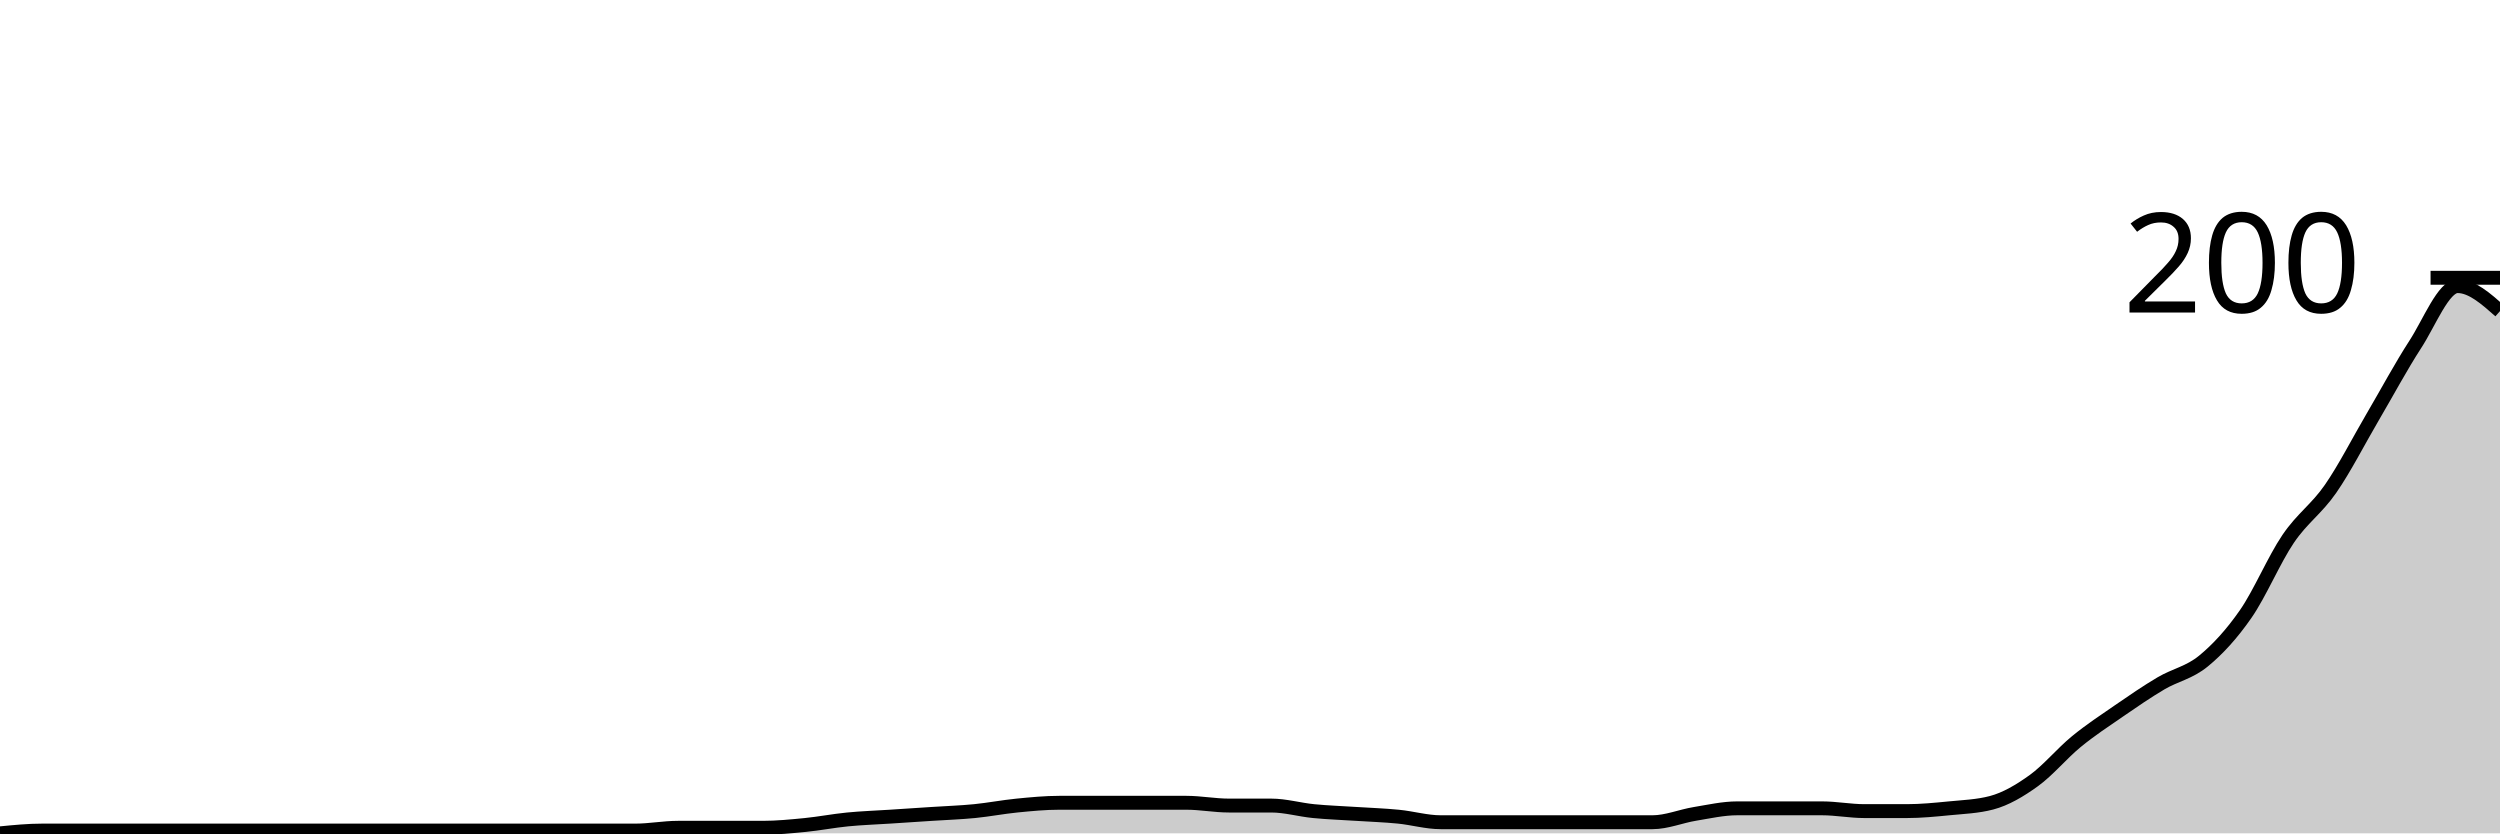
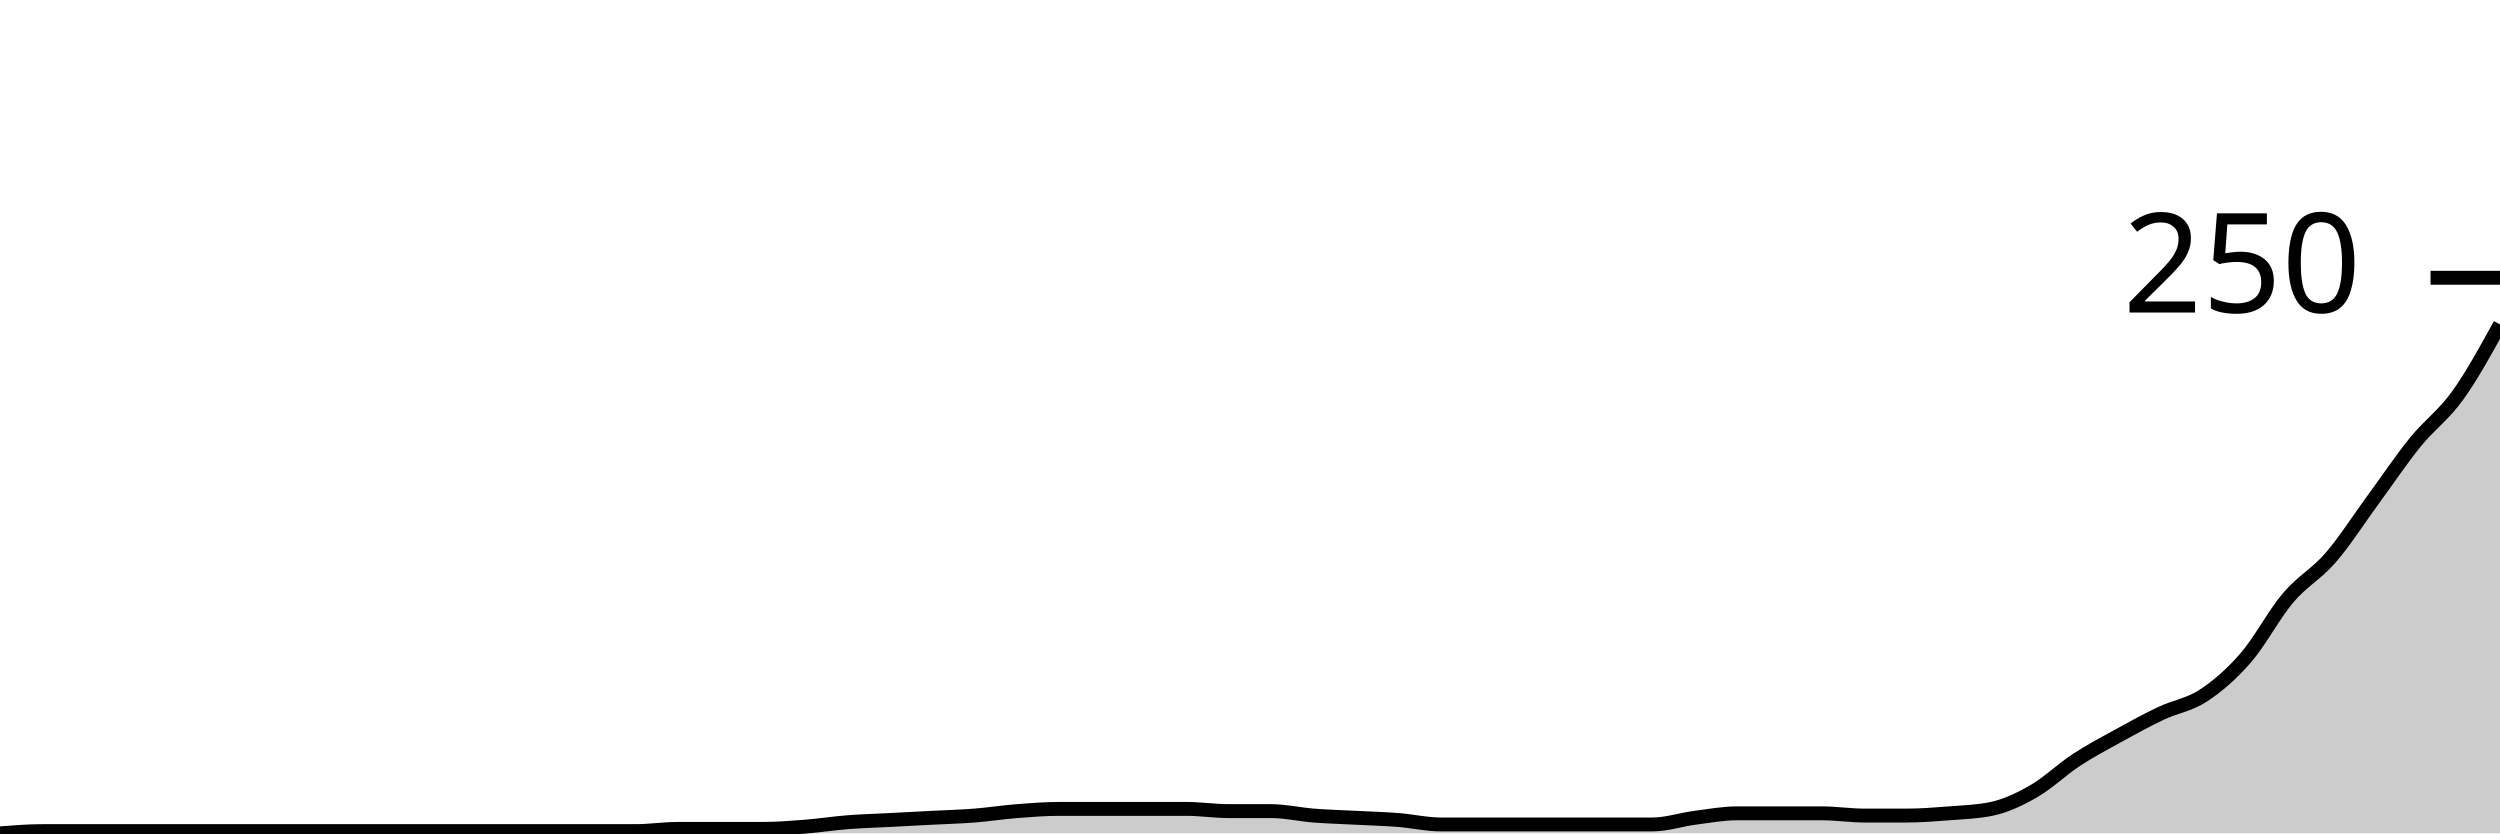
<svg xmlns="http://www.w3.org/2000/svg" viewBox="0 0 180 60">
  <g transform="translate(0,20)">
-     <path class="area" fill="rgba(0, 0, 0, 0.2)" d="M0,40C1.017,39.9,2.034,39.8,3.051,39.8C4.068,39.8,5.085,39.8,6.102,39.8C7.119,39.8,8.136,39.8,9.153,39.8C10.169,39.8,11.186,39.8,12.203,39.8C13.22,39.8,14.237,39.8,15.254,39.8C16.271,39.8,17.288,39.8,18.305,39.8C19.322,39.8,20.339,39.8,21.356,39.8C22.373,39.8,23.39,39.8,24.407,39.8C25.424,39.8,26.441,39.8,27.458,39.8C28.475,39.8,29.492,39.8,30.508,39.8C31.525,39.8,32.542,39.8,33.559,39.8C34.576,39.8,35.593,39.8,36.61,39.8C37.627,39.8,38.644,39.8,39.661,39.8C40.678,39.8,41.695,39.8,42.712,39.8C43.729,39.8,44.746,39.8,45.763,39.8C46.78,39.8,47.797,39.6,48.814,39.6C49.831,39.6,50.847,39.6,51.864,39.6C52.881,39.6,53.898,39.6,54.915,39.6C55.932,39.6,56.949,39.5,57.966,39.4C58.983,39.3,60,39.1,61.017,39C62.034,38.9,63.051,38.867,64.068,38.8C65.085,38.733,66.102,38.667,67.119,38.6C68.136,38.533,69.153,38.5,70.169,38.4C71.186,38.3,72.203,38.1,73.22,38C74.237,37.9,75.254,37.8,76.271,37.8C77.288,37.8,78.305,37.8,79.322,37.8C80.339,37.8,81.356,37.8,82.373,37.8C83.39,37.8,84.407,37.8,85.424,37.8C86.441,37.8,87.458,38,88.475,38C89.492,38,90.508,38,91.525,38C92.542,38,93.559,38.3,94.576,38.4C95.593,38.5,96.61,38.533,97.627,38.6C98.644,38.667,99.661,38.7,100.678,38.8C101.695,38.9,102.712,39.2,103.729,39.2C104.746,39.2,105.763,39.2,106.78,39.2C107.797,39.2,108.814,39.2,109.831,39.2C110.847,39.2,111.864,39.2,112.881,39.2C113.898,39.2,114.915,39.2,115.932,39.2C116.949,39.2,117.966,39.2,118.983,39.2C120,39.2,121.017,38.767,122.034,38.6C123.051,38.433,124.068,38.2,125.085,38.2C126.102,38.2,127.119,38.2,128.136,38.2C129.153,38.2,130.169,38.2,131.186,38.2C132.203,38.2,133.22,38.4,134.237,38.4C135.254,38.4,136.271,38.4,137.288,38.4C138.305,38.4,139.322,38.3,140.339,38.2C141.356,38.1,142.373,38.067,143.39,37.8C144.407,37.533,145.424,36.933,146.441,36.2C147.458,35.467,148.475,34.233,149.492,33.4C150.508,32.567,151.525,31.9,152.542,31.2C153.559,30.5,154.576,29.8,155.593,29.2C156.61,28.6,157.627,28.433,158.644,27.6C159.661,26.767,160.678,25.667,161.695,24.2C162.712,22.733,163.729,20.3,164.746,18.8C165.763,17.3,166.78,16.667,167.797,15.2C168.814,13.733,169.831,11.733,170.847,10C171.864,8.267,172.881,6.367,173.898,4.8C174.915,3.233,175.932,0.6,176.949,0.6C177.966,0.6,178.983,1.5,180,2.4L180,40C178.983,40,177.966,40,176.949,40C175.932,40,174.915,40,173.898,40C172.881,40,171.864,40,170.847,40C169.831,40,168.814,40,167.797,40C166.78,40,165.763,40,164.746,40C163.729,40,162.712,40,161.695,40C160.678,40,159.661,40,158.644,40C157.627,40,156.61,40,155.593,40C154.576,40,153.559,40,152.542,40C151.525,40,150.508,40,149.492,40C148.475,40,147.458,40,146.441,40C145.424,40,144.407,40,143.39,40C142.373,40,141.356,40,140.339,40C139.322,40,138.305,40,137.288,40C136.271,40,135.254,40,134.237,40C133.22,40,132.203,40,131.186,40C130.169,40,129.153,40,128.136,40C127.119,40,126.102,40,125.085,40C124.068,40,123.051,40,122.034,40C121.017,40,120,40,118.983,40C117.966,40,116.949,40,115.932,40C114.915,40,113.898,40,112.881,40C111.864,40,110.847,40,109.831,40C108.814,40,107.797,40,106.78,40C105.763,40,104.746,40,103.729,40C102.712,40,101.695,40,100.678,40C99.661,40,98.644,40,97.627,40C96.61,40,95.593,40,94.576,40C93.559,40,92.542,40,91.525,40C90.508,40,89.492,40,88.475,40C87.458,40,86.441,40,85.424,40C84.407,40,83.39,40,82.373,40C81.356,40,80.339,40,79.322,40C78.305,40,77.288,40,76.271,40C75.254,40,74.237,40,73.22,40C72.203,40,71.186,40,70.169,40C69.153,40,68.136,40,67.119,40C66.102,40,65.085,40,64.068,40C63.051,40,62.034,40,61.017,40C60,40,58.983,40,57.966,40C56.949,40,55.932,40,54.915,40C53.898,40,52.881,40,51.864,40C50.847,40,49.831,40,48.814,40C47.797,40,46.78,40,45.763,40C44.746,40,43.729,40,42.712,40C41.695,40,40.678,40,39.661,40C38.644,40,37.627,40,36.61,40C35.593,40,34.576,40,33.559,40C32.542,40,31.525,40,30.508,40C29.492,40,28.475,40,27.458,40C26.441,40,25.424,40,24.407,40C23.39,40,22.373,40,21.356,40C20.339,40,19.322,40,18.305,40C17.288,40,16.271,40,15.254,40C14.237,40,13.22,40,12.203,40C11.186,40,10.169,40,9.153,40C8.136,40,7.119,40,6.102,40C5.085,40,4.068,40,3.051,40C2.034,40,1.017,40,0,40Z" />
-     <path class="line" stroke="black" fill="none" d="M0,40C1.017,39.9,2.034,39.8,3.051,39.8C4.068,39.8,5.085,39.8,6.102,39.8C7.119,39.8,8.136,39.8,9.153,39.8C10.169,39.8,11.186,39.8,12.203,39.8C13.22,39.8,14.237,39.8,15.254,39.8C16.271,39.8,17.288,39.8,18.305,39.8C19.322,39.8,20.339,39.8,21.356,39.8C22.373,39.8,23.39,39.8,24.407,39.8C25.424,39.8,26.441,39.8,27.458,39.8C28.475,39.8,29.492,39.8,30.508,39.8C31.525,39.8,32.542,39.8,33.559,39.8C34.576,39.8,35.593,39.8,36.61,39.8C37.627,39.8,38.644,39.8,39.661,39.8C40.678,39.8,41.695,39.8,42.712,39.8C43.729,39.8,44.746,39.8,45.763,39.8C46.78,39.8,47.797,39.6,48.814,39.6C49.831,39.6,50.847,39.6,51.864,39.6C52.881,39.6,53.898,39.6,54.915,39.6C55.932,39.6,56.949,39.5,57.966,39.4C58.983,39.3,60,39.1,61.017,39C62.034,38.9,63.051,38.867,64.068,38.8C65.085,38.733,66.102,38.667,67.119,38.6C68.136,38.533,69.153,38.5,70.169,38.4C71.186,38.3,72.203,38.1,73.22,38C74.237,37.9,75.254,37.8,76.271,37.8C77.288,37.8,78.305,37.8,79.322,37.8C80.339,37.8,81.356,37.8,82.373,37.8C83.39,37.8,84.407,37.8,85.424,37.8C86.441,37.8,87.458,38,88.475,38C89.492,38,90.508,38,91.525,38C92.542,38,93.559,38.3,94.576,38.4C95.593,38.5,96.61,38.533,97.627,38.6C98.644,38.667,99.661,38.7,100.678,38.8C101.695,38.9,102.712,39.2,103.729,39.2C104.746,39.2,105.763,39.2,106.78,39.2C107.797,39.2,108.814,39.2,109.831,39.2C110.847,39.2,111.864,39.2,112.881,39.2C113.898,39.2,114.915,39.2,115.932,39.2C116.949,39.2,117.966,39.2,118.983,39.2C120,39.2,121.017,38.767,122.034,38.6C123.051,38.433,124.068,38.2,125.085,38.2C126.102,38.2,127.119,38.2,128.136,38.2C129.153,38.2,130.169,38.2,131.186,38.2C132.203,38.2,133.22,38.4,134.237,38.4C135.254,38.4,136.271,38.4,137.288,38.4C138.305,38.4,139.322,38.3,140.339,38.2C141.356,38.1,142.373,38.067,143.39,37.8C144.407,37.533,145.424,36.933,146.441,36.2C147.458,35.467,148.475,34.233,149.492,33.4C150.508,32.567,151.525,31.9,152.542,31.2C153.559,30.5,154.576,29.8,155.593,29.2C156.61,28.6,157.627,28.433,158.644,27.6C159.661,26.767,160.678,25.667,161.695,24.2C162.712,22.733,163.729,20.3,164.746,18.8C165.763,17.3,166.78,16.667,167.797,15.2C168.814,13.733,169.831,11.733,170.847,10C171.864,8.267,172.881,6.367,173.898,4.8C174.915,3.233,175.932,0.6,176.949,0.6C177.966,0.6,178.983,1.5,180,2.4" />
+     <path class="area" fill="rgba(0, 0, 0, 0.2)" d="M0,40C1.017,39.92,2.034,39.84,3.051,39.84C4.068,39.84,5.085,39.84,6.102,39.84C7.119,39.84,8.136,39.84,9.153,39.84C10.169,39.84,11.186,39.84,12.203,39.84C13.22,39.84,14.237,39.84,15.254,39.84C16.271,39.84,17.288,39.84,18.305,39.84C19.322,39.84,20.339,39.84,21.356,39.84C22.373,39.84,23.39,39.84,24.407,39.84C25.424,39.84,26.441,39.84,27.458,39.84C28.475,39.84,29.492,39.84,30.508,39.84C31.525,39.84,32.542,39.84,33.559,39.84C34.576,39.84,35.593,39.84,36.61,39.84C37.627,39.84,38.644,39.84,39.661,39.84C40.678,39.84,41.695,39.84,42.712,39.84C43.729,39.84,44.746,39.84,45.763,39.84C46.78,39.84,47.797,39.68,48.814,39.68C49.831,39.68,50.847,39.68,51.864,39.68C52.881,39.68,53.898,39.68,54.915,39.68C55.932,39.68,56.949,39.6,57.966,39.52C58.983,39.44,60,39.28,61.017,39.2C62.034,39.12,63.051,39.093,64.068,39.04C65.085,38.987,66.102,38.933,67.119,38.88C68.136,38.827,69.153,38.8,70.169,38.72C71.186,38.64,72.203,38.48,73.22,38.4C74.237,38.32,75.254,38.24,76.271,38.24C77.288,38.24,78.305,38.24,79.322,38.24C80.339,38.24,81.356,38.24,82.373,38.24C83.39,38.24,84.407,38.24,85.424,38.24C86.441,38.24,87.458,38.4,88.475,38.4C89.492,38.4,90.508,38.4,91.525,38.4C92.542,38.4,93.559,38.64,94.576,38.72C95.593,38.8,96.61,38.827,97.627,38.88C98.644,38.933,99.661,38.96,100.678,39.04C101.695,39.12,102.712,39.36,103.729,39.36C104.746,39.36,105.763,39.36,106.78,39.36C107.797,39.36,108.814,39.36,109.831,39.36C110.847,39.36,111.864,39.36,112.881,39.36C113.898,39.36,114.915,39.36,115.932,39.36C116.949,39.36,117.966,39.36,118.983,39.36C120,39.36,121.017,39.013,122.034,38.88C123.051,38.747,124.068,38.56,125.085,38.56C126.102,38.56,127.119,38.56,128.136,38.56C129.153,38.56,130.169,38.56,131.186,38.56C132.203,38.56,133.22,38.72,134.237,38.72C135.254,38.72,136.271,38.72,137.288,38.72C138.305,38.72,139.322,38.64,140.339,38.56C141.356,38.48,142.373,38.453,143.39,38.24C144.407,38.027,145.424,37.547,146.441,36.96C147.458,36.373,148.475,35.387,149.492,34.72C150.508,34.053,151.525,33.52,152.542,32.96C153.559,32.4,154.576,31.84,155.593,31.36C156.61,30.88,157.627,30.747,158.644,30.08C159.661,29.413,160.678,28.533,161.695,27.36C162.712,26.187,163.729,24.24,164.746,23.04C165.763,21.84,166.78,21.333,167.797,20.16C168.814,18.987,169.831,17.387,170.847,16C171.864,14.613,172.881,13.093,173.898,11.84C174.915,10.587,175.932,9.893,176.949,8.48C177.966,7.067,178.983,5.213,180,3.36L180,40C178.983,40,177.966,40,176.949,40C175.932,40,174.915,40,173.898,40C172.881,40,171.864,40,170.847,40C169.831,40,168.814,40,167.797,40C166.78,40,165.763,40,164.746,40C163.729,40,162.712,40,161.695,40C160.678,40,159.661,40,158.644,40C157.627,40,156.61,40,155.593,40C154.576,40,153.559,40,152.542,40C151.525,40,150.508,40,149.492,40C148.475,40,147.458,40,146.441,40C145.424,40,144.407,40,143.39,40C142.373,40,141.356,40,140.339,40C139.322,40,138.305,40,137.288,40C136.271,40,135.254,40,134.237,40C133.22,40,132.203,40,131.186,40C130.169,40,129.153,40,128.136,40C127.119,40,126.102,40,125.085,40C124.068,40,123.051,40,122.034,40C121.017,40,120,40,118.983,40C117.966,40,116.949,40,115.932,40C114.915,40,113.898,40,112.881,40C111.864,40,110.847,40,109.831,40C108.814,40,107.797,40,106.78,40C105.763,40,104.746,40,103.729,40C102.712,40,101.695,40,100.678,40C99.661,40,98.644,40,97.627,40C96.61,40,95.593,40,94.576,40C93.559,40,92.542,40,91.525,40C90.508,40,89.492,40,88.475,40C87.458,40,86.441,40,85.424,40C84.407,40,83.39,40,82.373,40C81.356,40,80.339,40,79.322,40C78.305,40,77.288,40,76.271,40C75.254,40,74.237,40,73.22,40C72.203,40,71.186,40,70.169,40C69.153,40,68.136,40,67.119,40C66.102,40,65.085,40,64.068,40C63.051,40,62.034,40,61.017,40C60,40,58.983,40,57.966,40C56.949,40,55.932,40,54.915,40C53.898,40,52.881,40,51.864,40C50.847,40,49.831,40,48.814,40C47.797,40,46.78,40,45.763,40C44.746,40,43.729,40,42.712,40C41.695,40,40.678,40,39.661,40C38.644,40,37.627,40,36.61,40C35.593,40,34.576,40,33.559,40C32.542,40,31.525,40,30.508,40C29.492,40,28.475,40,27.458,40C26.441,40,25.424,40,24.407,40C23.39,40,22.373,40,21.356,40C20.339,40,19.322,40,18.305,40C17.288,40,16.271,40,15.254,40C14.237,40,13.22,40,12.203,40C11.186,40,10.169,40,9.153,40C8.136,40,7.119,40,6.102,40C5.085,40,4.068,40,3.051,40C2.034,40,1.017,40,0,40Z" />
+     <path class="line" stroke="black" fill="none" d="M0,40C1.017,39.92,2.034,39.84,3.051,39.84C4.068,39.84,5.085,39.84,6.102,39.84C7.119,39.84,8.136,39.84,9.153,39.84C10.169,39.84,11.186,39.84,12.203,39.84C13.22,39.84,14.237,39.84,15.254,39.84C16.271,39.84,17.288,39.84,18.305,39.84C19.322,39.84,20.339,39.84,21.356,39.84C22.373,39.84,23.39,39.84,24.407,39.84C25.424,39.84,26.441,39.84,27.458,39.84C28.475,39.84,29.492,39.84,30.508,39.84C31.525,39.84,32.542,39.84,33.559,39.84C34.576,39.84,35.593,39.84,36.61,39.84C37.627,39.84,38.644,39.84,39.661,39.84C40.678,39.84,41.695,39.84,42.712,39.84C43.729,39.84,44.746,39.84,45.763,39.84C46.78,39.84,47.797,39.68,48.814,39.68C49.831,39.68,50.847,39.68,51.864,39.68C52.881,39.68,53.898,39.68,54.915,39.68C55.932,39.68,56.949,39.6,57.966,39.52C58.983,39.44,60,39.28,61.017,39.2C62.034,39.12,63.051,39.093,64.068,39.04C65.085,38.987,66.102,38.933,67.119,38.88C68.136,38.827,69.153,38.8,70.169,38.72C71.186,38.64,72.203,38.48,73.22,38.4C74.237,38.32,75.254,38.24,76.271,38.24C77.288,38.24,78.305,38.24,79.322,38.24C80.339,38.24,81.356,38.24,82.373,38.24C83.39,38.24,84.407,38.24,85.424,38.24C86.441,38.24,87.458,38.4,88.475,38.4C89.492,38.4,90.508,38.4,91.525,38.4C92.542,38.4,93.559,38.64,94.576,38.72C95.593,38.8,96.61,38.827,97.627,38.88C98.644,38.933,99.661,38.96,100.678,39.04C101.695,39.12,102.712,39.36,103.729,39.36C104.746,39.36,105.763,39.36,106.78,39.36C107.797,39.36,108.814,39.36,109.831,39.36C110.847,39.36,111.864,39.36,112.881,39.36C113.898,39.36,114.915,39.36,115.932,39.36C116.949,39.36,117.966,39.36,118.983,39.36C120,39.36,121.017,39.013,122.034,38.88C123.051,38.747,124.068,38.56,125.085,38.56C126.102,38.56,127.119,38.56,128.136,38.56C129.153,38.56,130.169,38.56,131.186,38.56C132.203,38.56,133.22,38.72,134.237,38.72C135.254,38.72,136.271,38.72,137.288,38.72C138.305,38.72,139.322,38.64,140.339,38.56C141.356,38.48,142.373,38.453,143.39,38.24C144.407,38.027,145.424,37.547,146.441,36.96C147.458,36.373,148.475,35.387,149.492,34.72C150.508,34.053,151.525,33.52,152.542,32.96C153.559,32.4,154.576,31.84,155.593,31.36C156.61,30.88,157.627,30.747,158.644,30.08C159.661,29.413,160.678,28.533,161.695,27.36C162.712,26.187,163.729,24.24,164.746,23.04C165.763,21.84,166.78,21.333,167.797,20.16C168.814,18.987,169.831,17.387,170.847,16C171.864,14.613,172.881,13.093,173.898,11.84C174.915,10.587,175.932,9.893,176.949,8.48C177.966,7.067,178.983,5.213,180,3.36" />
    <path class="axis-ceiling" stroke-width="1" stroke="black" fill="none" d="M175,0L180,0" />
-     <text class="axis-ceiling-label" font-family="sans-serif" text-anchor="end" font-size="10px" x="170" y="2.5">200</text>
+     <text class="axis-ceiling-label" font-family="sans-serif" text-anchor="end" font-size="10px" x="170" y="2.5">250</text>
  </g>
</svg>
